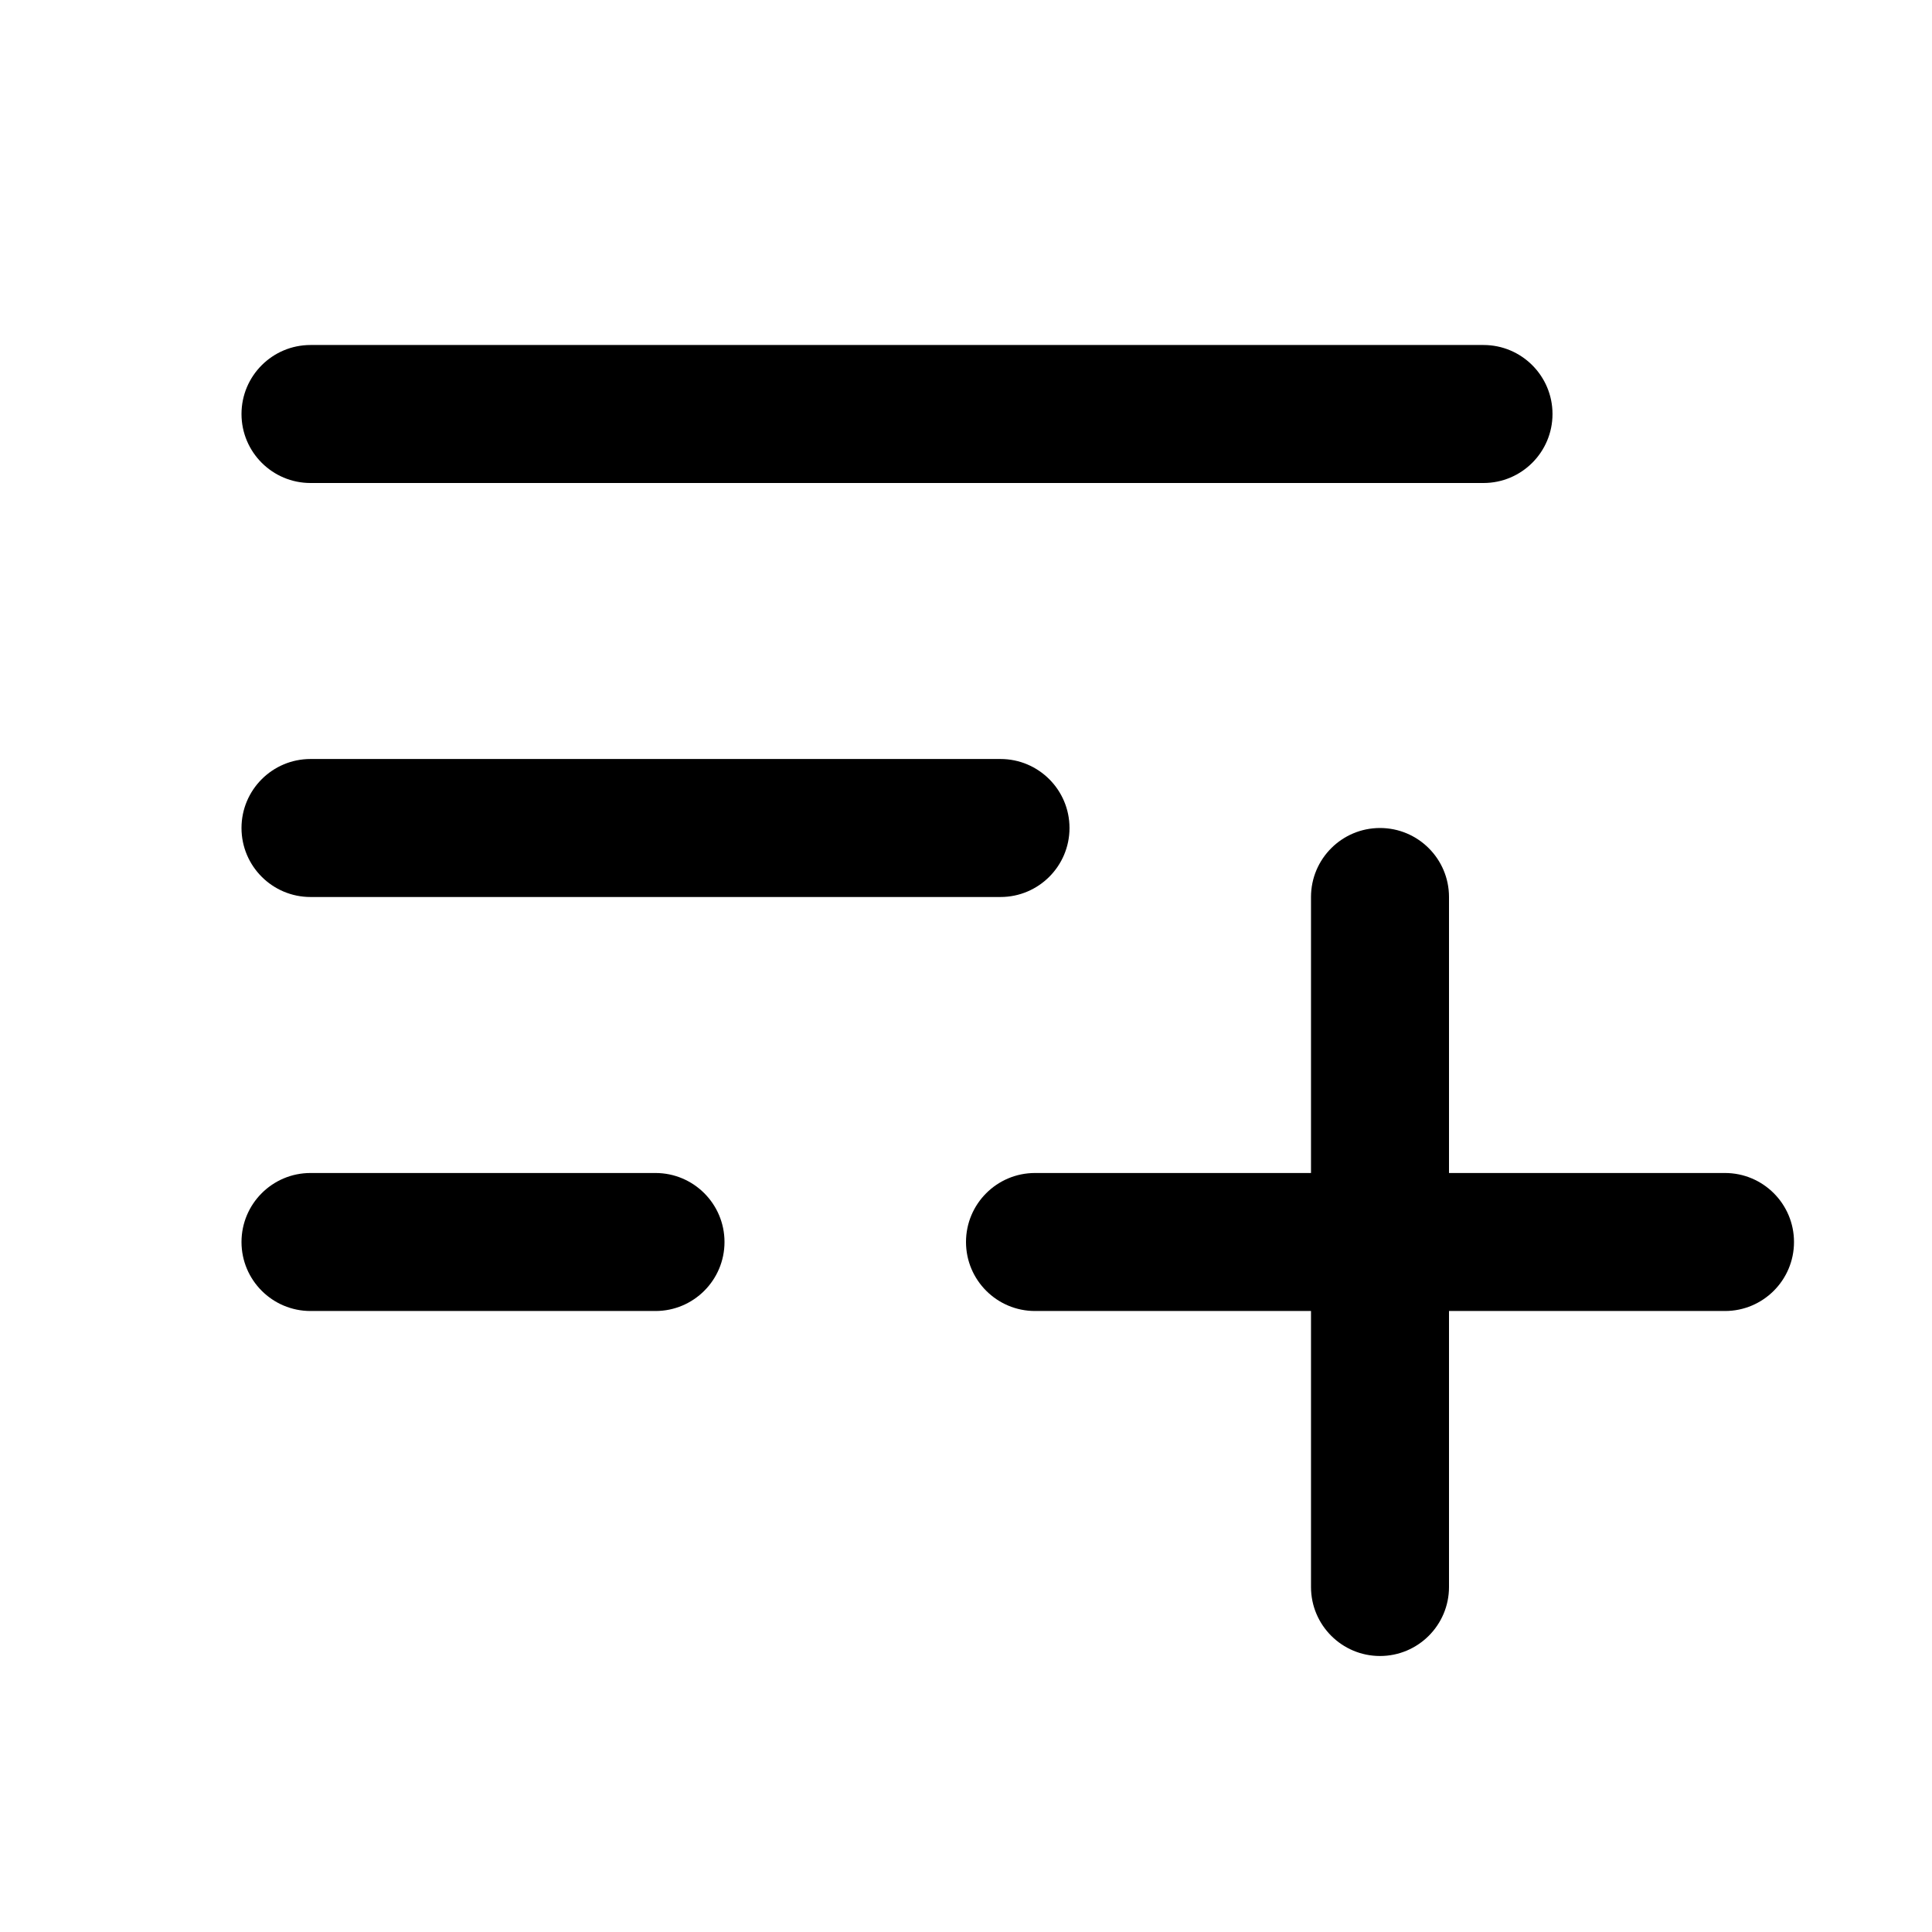
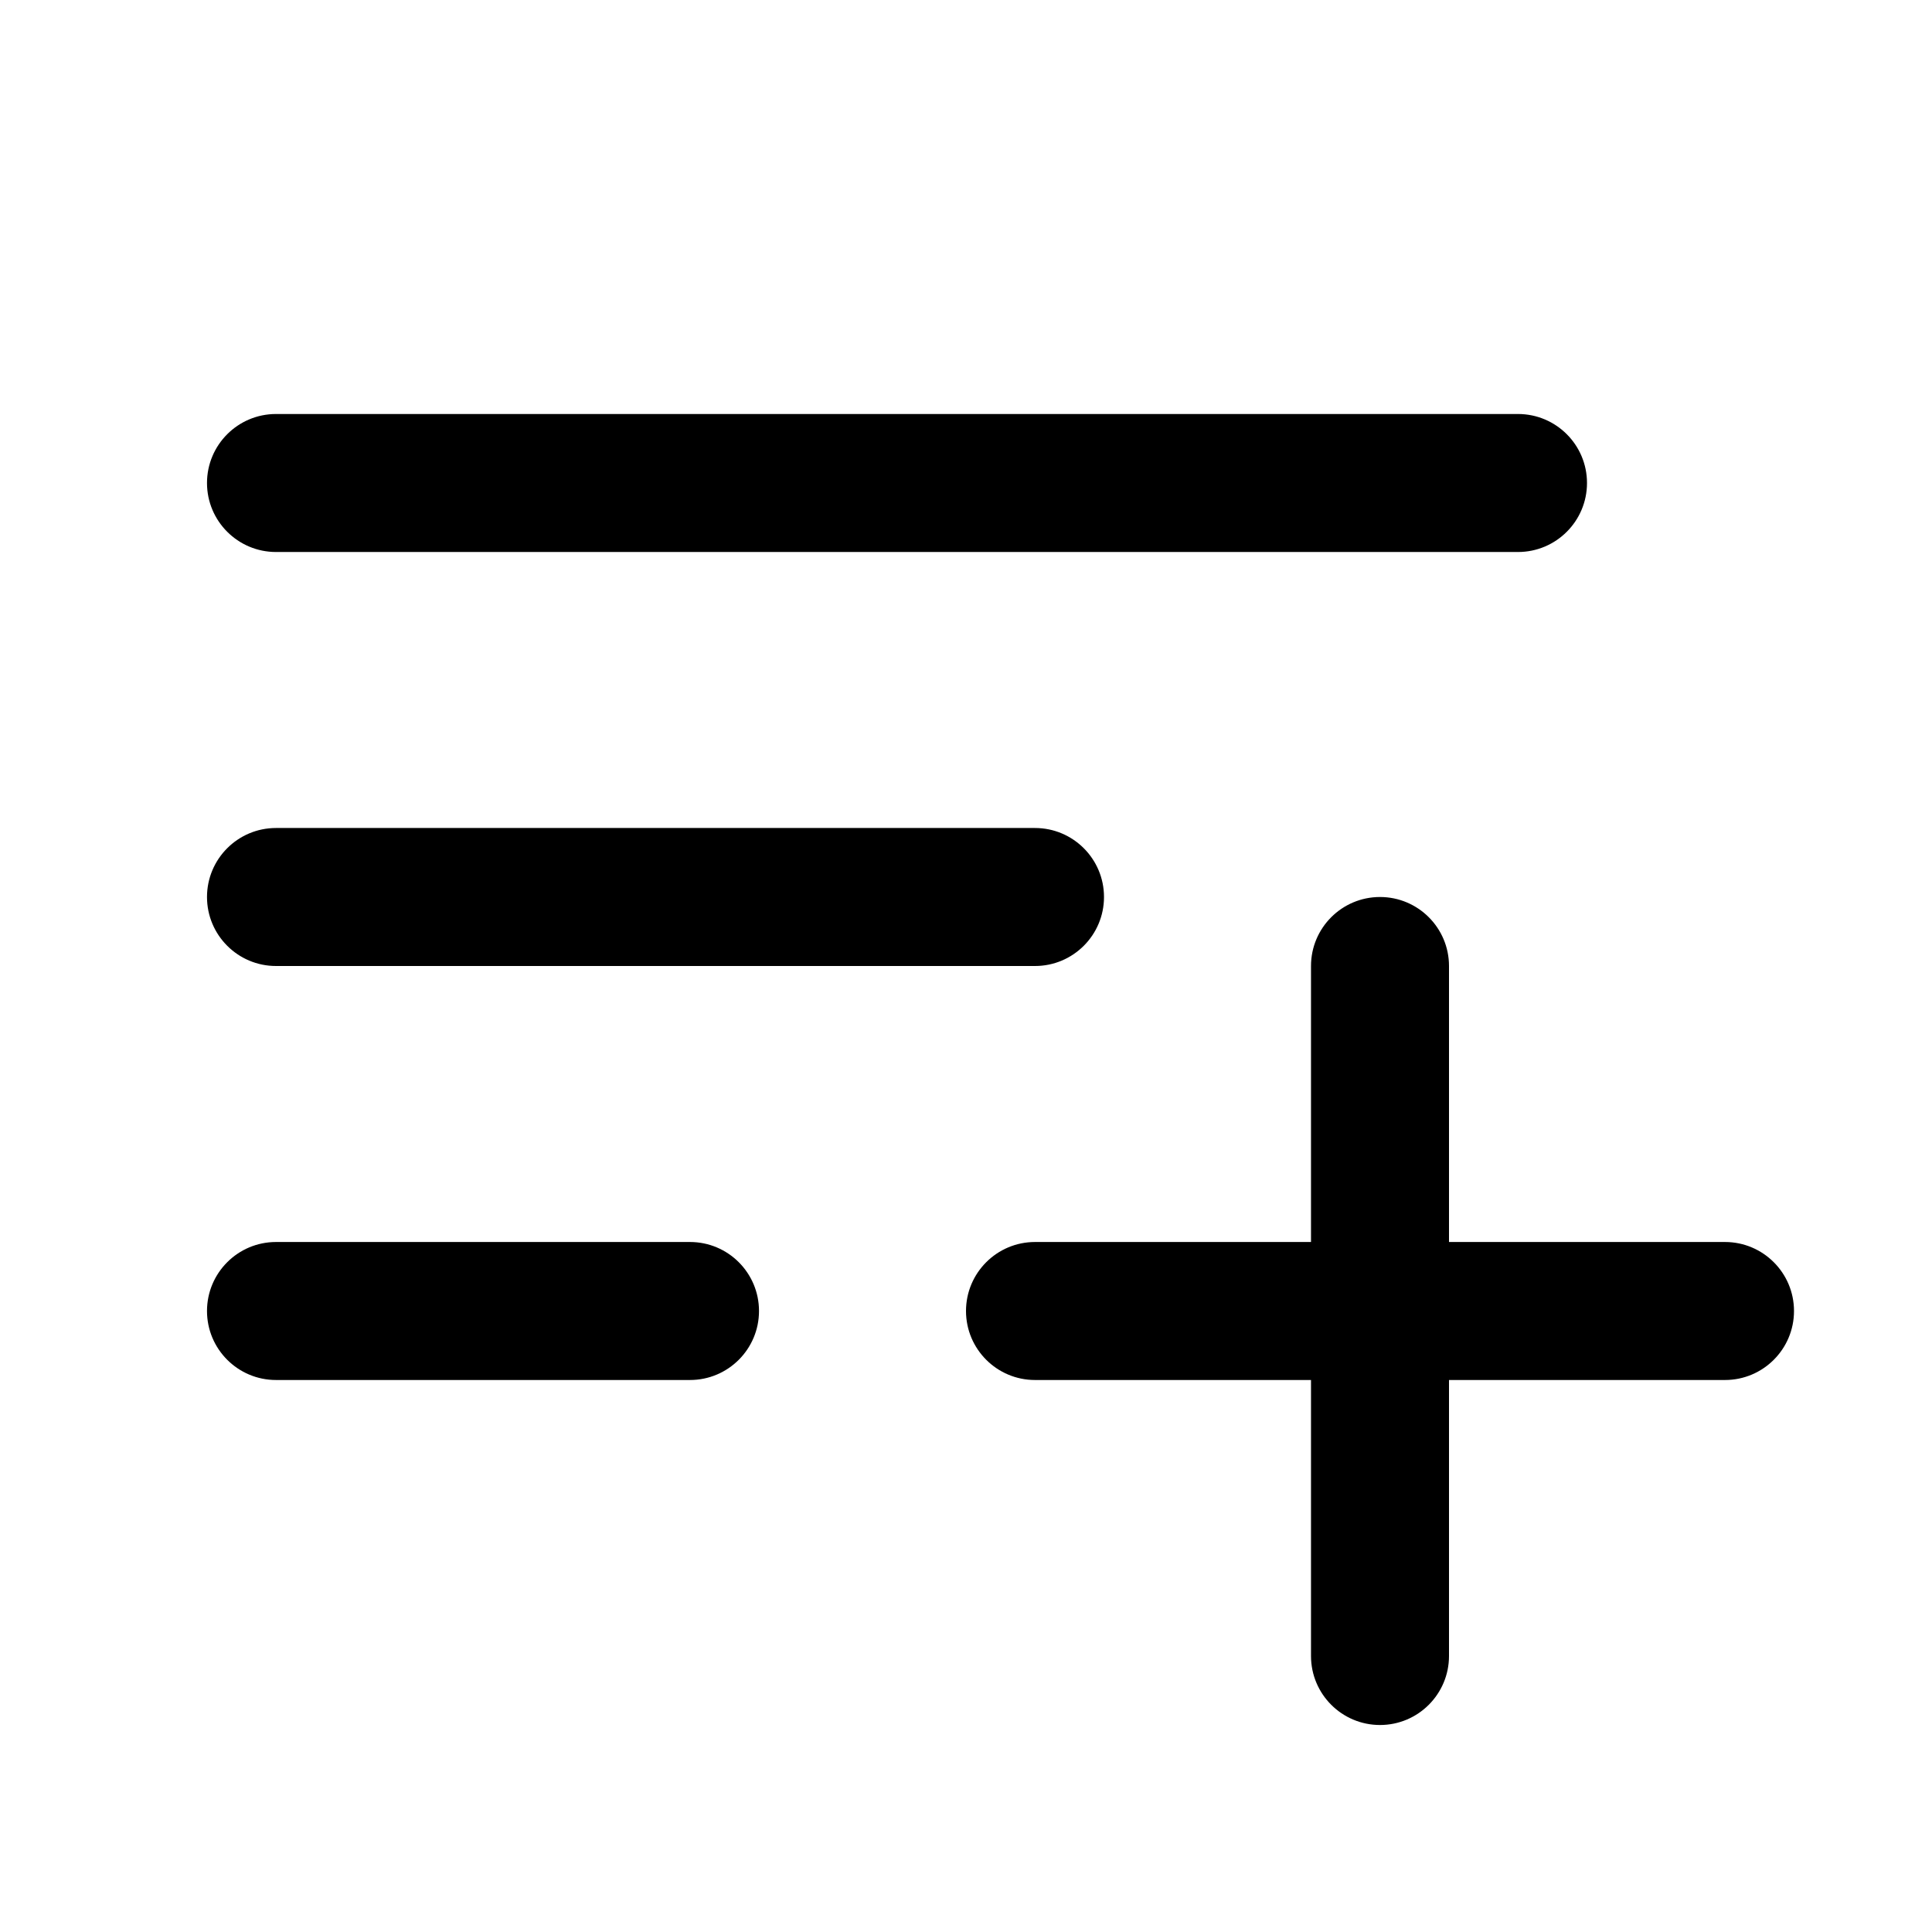
- <svg xmlns="http://www.w3.org/2000/svg" width="28px" height="28px" viewBox="0 0 28 28" version="1.1">
-   <g id="Page-1" stroke="none" stroke-width="1" fill="none" fill-rule="evenodd">
-     <g id="list_add_outline_28">
-       <rect x="0" y="0" width="28" height="28" />
-       <path d="M20,12 C20.552,12 21,12.448 21,13 L21,17 L25,17 C25.552,17 26,17.448 26,18 C26,18.552 25.552,19 25,19 L21,19 L21,23 C21,23.552 20.552,24 20,24 C19.448,24 19,23.552 19,23 L19,19 L15,19 C14.448,19 14,18.552 14,18 C14,17.448 14.448,17 15,17 L19,17 L19,13 C19,12.448 19.448,12 20,12 Z M9.5,17 C10.052,17 10.5,17.448 10.5,18 C10.5,18.552 10.052,19 9.5,19 L4.5,19 C3.948,19 3.5,18.552 3.5,18 C3.5,17.448 3.948,17 4.5,17 L9.5,17 Z M14.5,11 C15.052,11 15.5,11.448 15.5,12 C15.5,12.552 15.052,13 14.5,13 L4.5,13 C3.948,13 3.5,12.552 3.5,12 C3.5,11.448 3.948,11 4.5,11 L14.5,11 Z M21.5,5 C22.052,5 22.5,5.448 22.5,6 C22.5,6.552 22.052,7 21.5,7 L4.5,7 C3.948,7 3.5,6.552 3.5,6 C3.5,5.448 3.948,5 4.5,5 L21.5,5 Z" id="↳-Icon-Color" fill="currentColor" fill-rule="nonzero" />
-     </g>
-   </g>
+ <svg xmlns="http://www.w3.org/2000/svg" fill="none" height="28" viewBox="0 0 28 28" width="28">
+   <path d="m20 13c.552 0 1 .448 1 1v4h4c.552 0 1 .448 1 1s-.448 1-1 1h-4v4c0 .552-.448 1-1 1s-1-.448-1-1v-4h-4c-.552 0-1-.448-1-1s.448-1 1-1h4v-4c0-.552.448-1 1-1zm-10 5c.552 0 1 .448 1 1s-.448 1-1 1h-6c-.552 0-1-.448-1-1s.448-1 1-1zm5-6c.552 0 1 .448 1 1s-.448 1-1 1h-11c-.552 0-1-.448-1-1s.448-1 1-1zm7-6c.552 0 1 .448 1 1s-.448 1-1 1h-18c-.552 0-1-.448-1-1s.448-1 1-1z" fill="currentColor" />
</svg>
